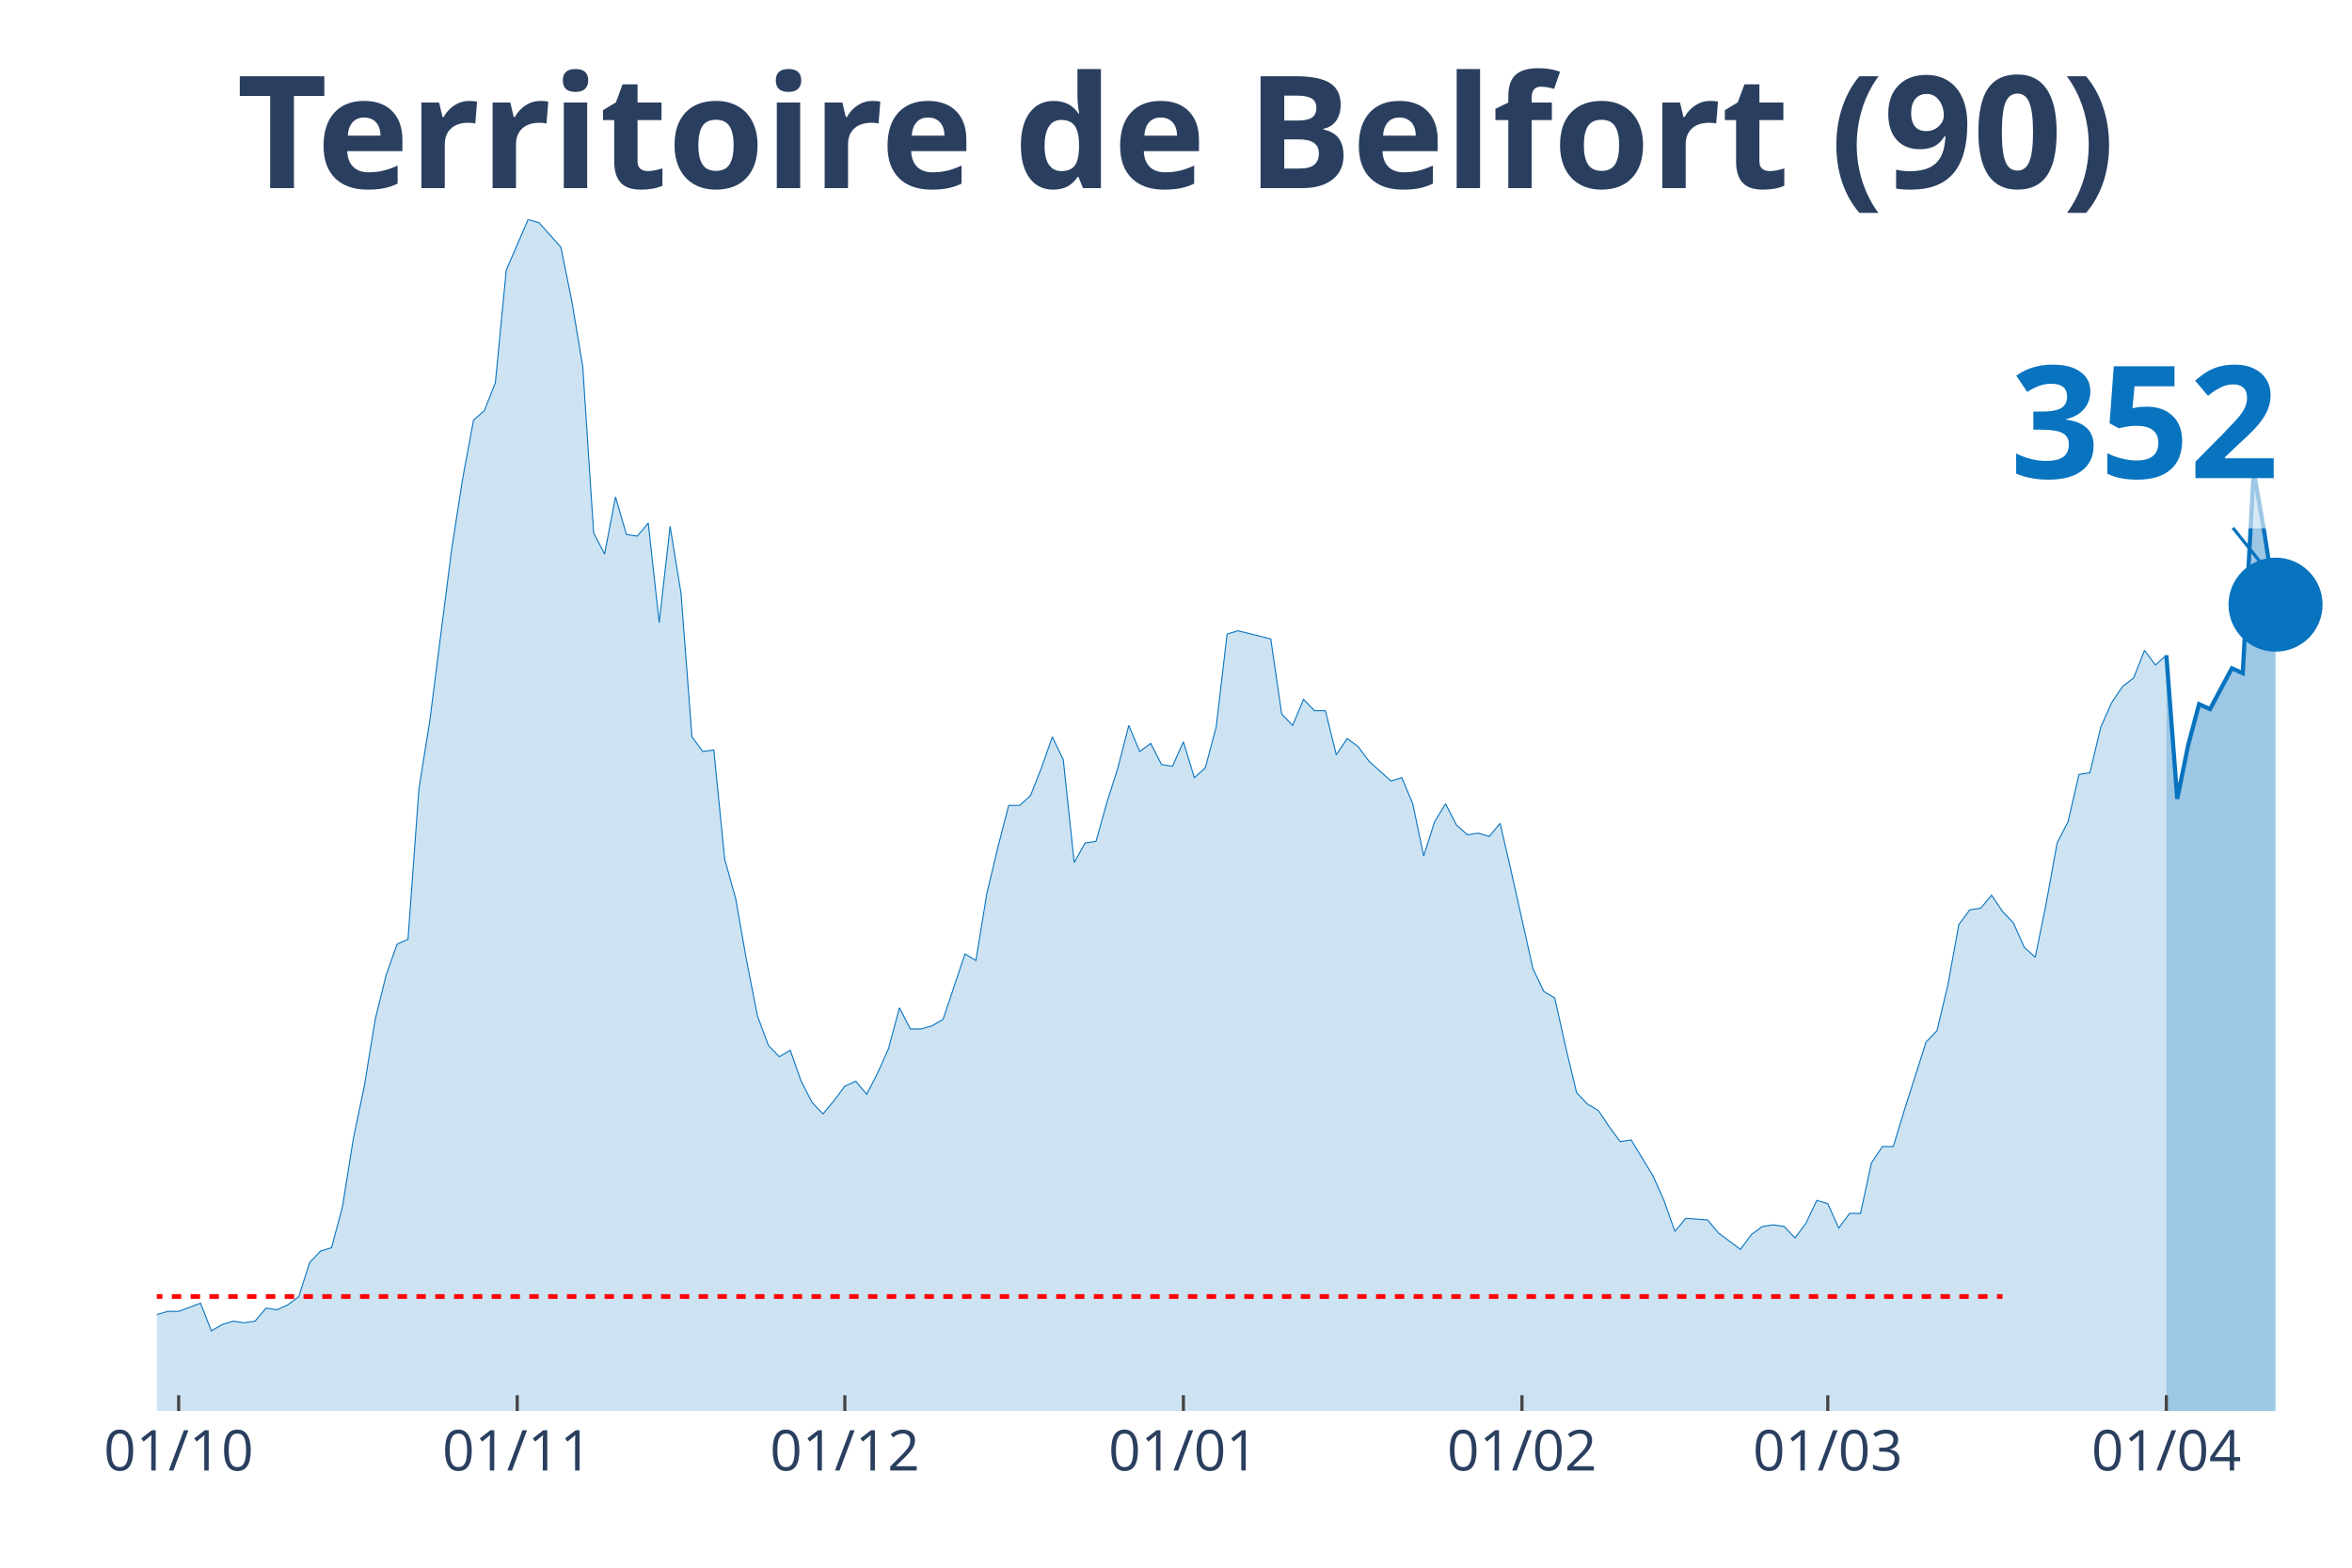
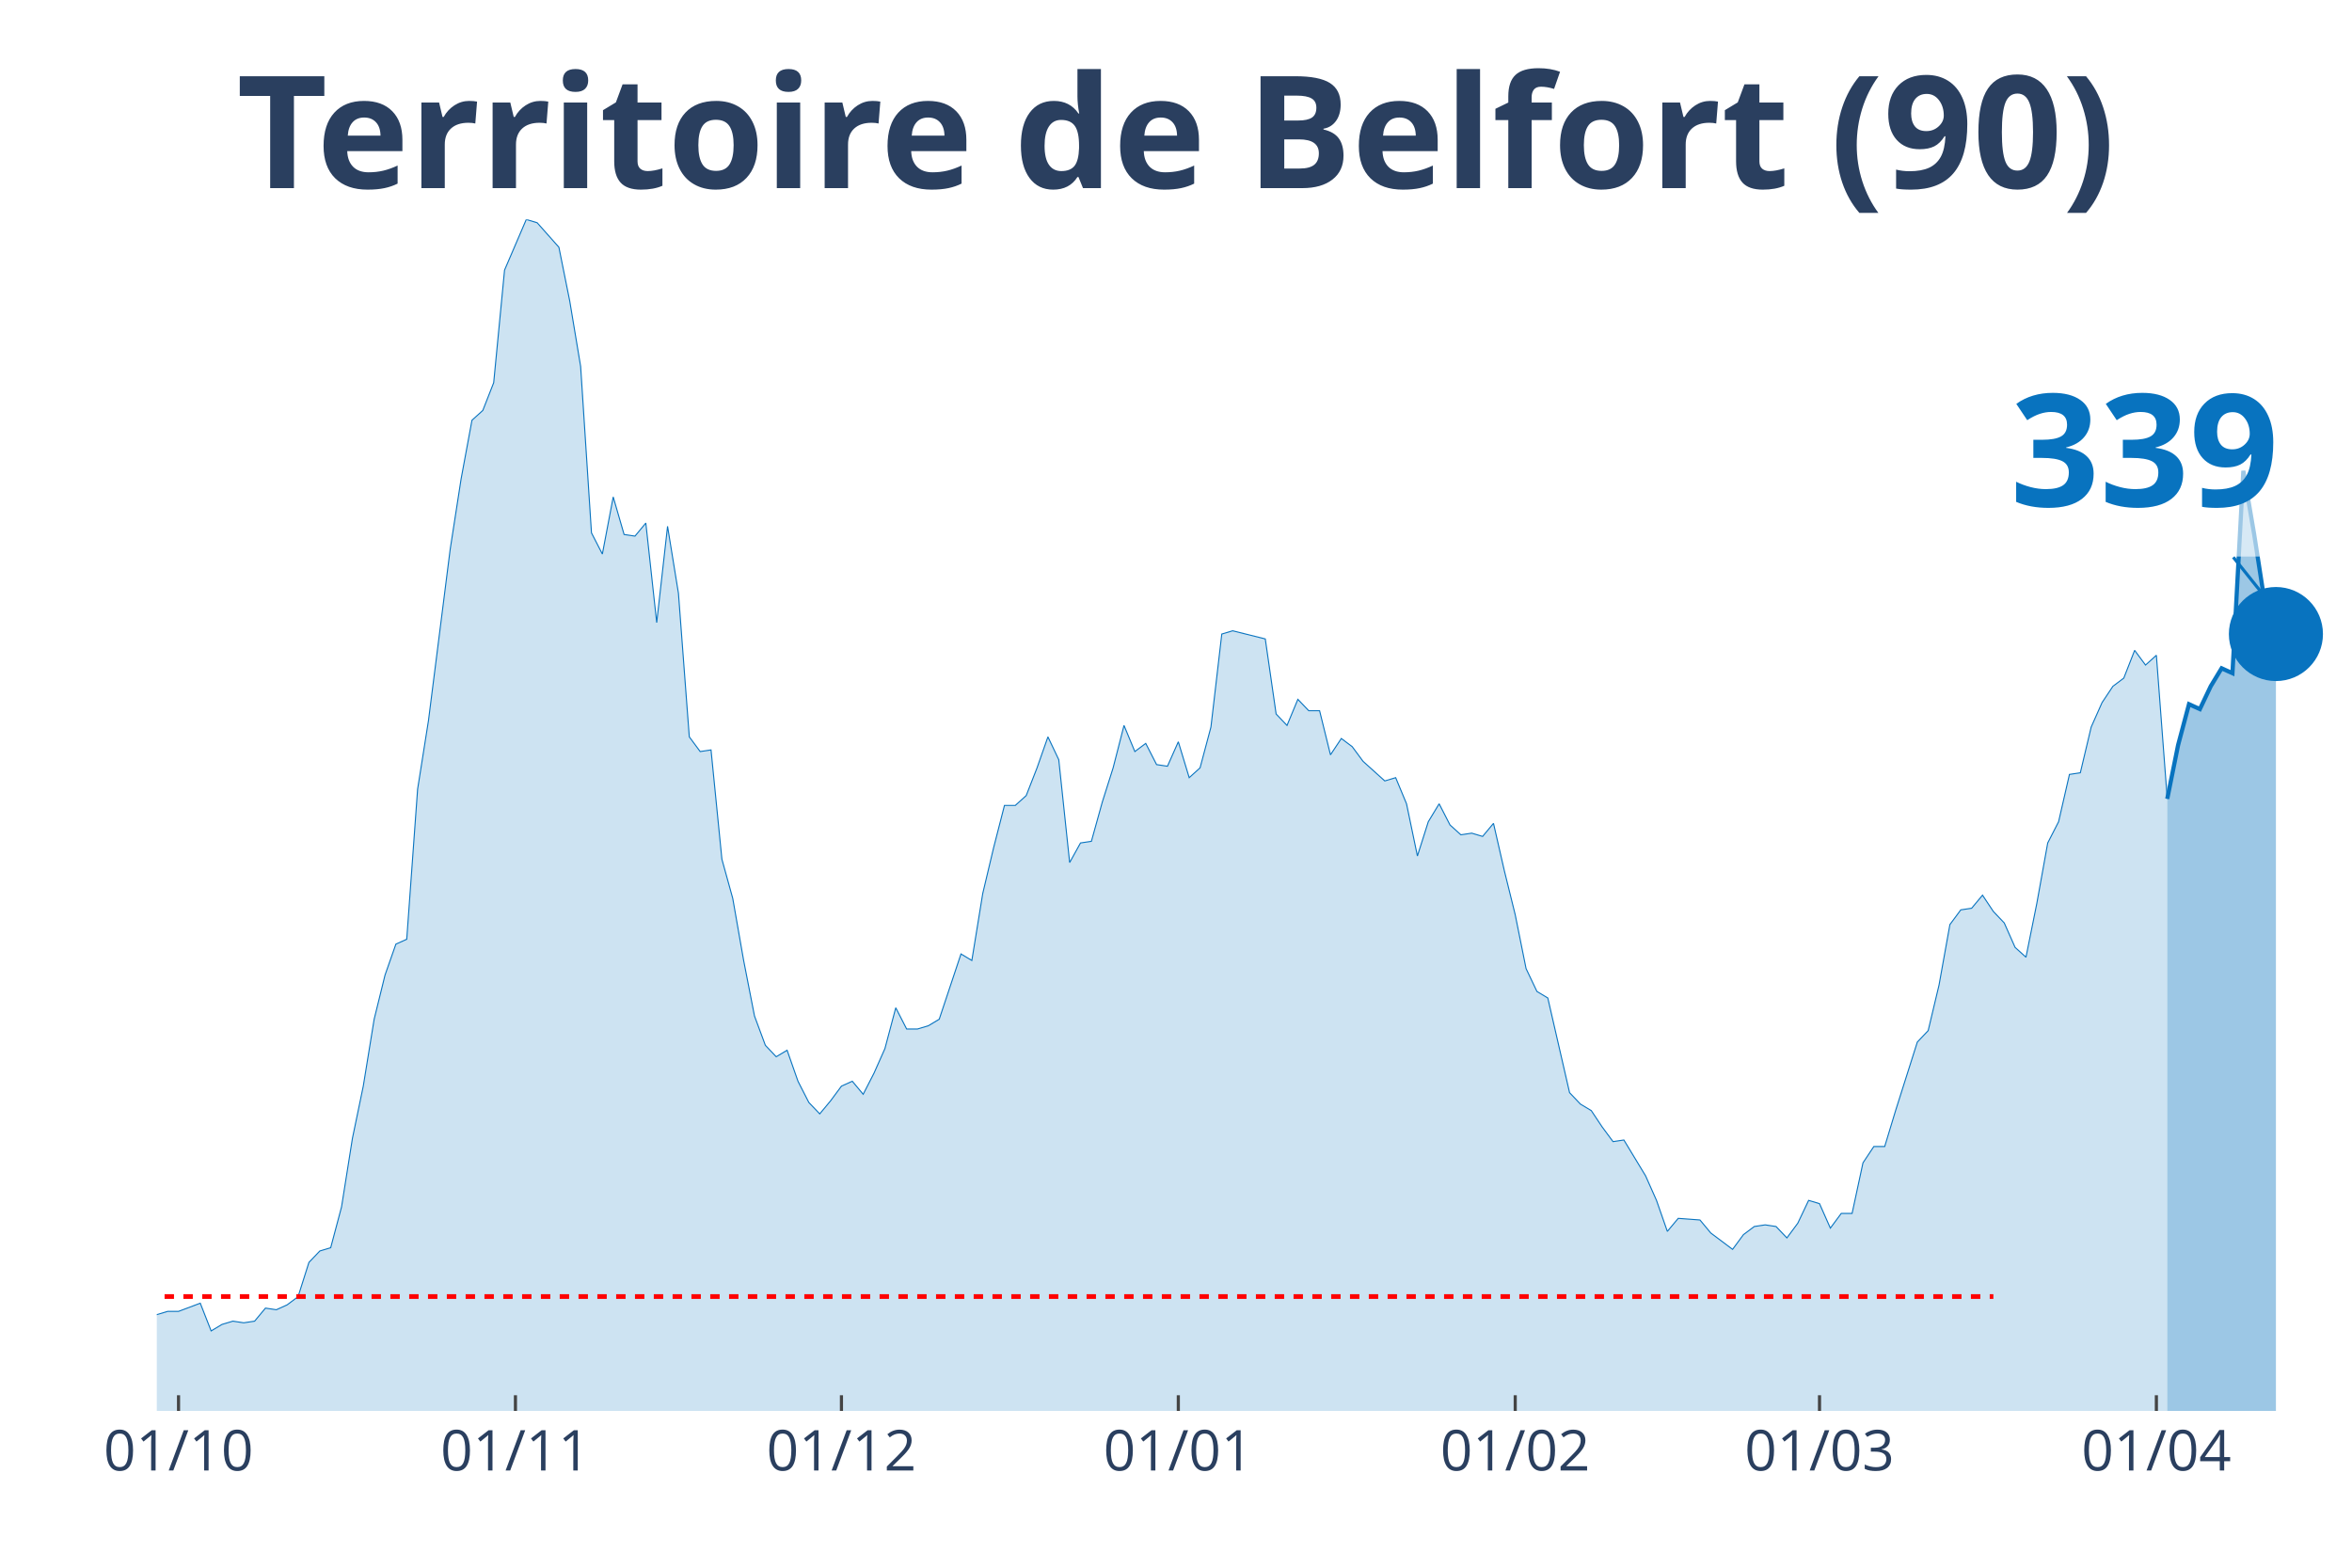
<svg xmlns="http://www.w3.org/2000/svg" class="main-svg" width="1125" height="750" style="" viewBox="0 0 750 500">
  <rect x="0" y="0" width="750" height="500" style="fill: rgb(0, 0, 0); fill-opacity: 0;" />
-   <defs id="defs-e07e11">
+   <defs id="defs-c8e70a">
    <g class="clips">
-       <clipPath id="clipe07e11xyplot" class="plotclip">
+       <clipPath id="clipc8e70axyplot" class="plotclip">
        <rect width="700" height="380" />
      </clipPath>
-       <clipPath class="axesclip" id="clipe07e11x">
+       <clipPath class="axesclip" id="clipc8e70ax">
        <rect x="50" y="0" width="700" height="500" />
      </clipPath>
-       <clipPath class="axesclip" id="clipe07e11y">
+       <clipPath class="axesclip" id="clipc8e70ay">
        <rect x="0" y="70" width="750" height="380" />
      </clipPath>
-       <clipPath class="axesclip" id="clipe07e11xy">
+       <clipPath class="axesclip" id="clipc8e70axy">
        <rect x="50" y="70" width="700" height="380" />
      </clipPath>
    </g>
    <g class="gradients" />
  </defs>
  <g class="bglayer">
    <rect class="bg" x="50" y="70" width="700" height="380" style="fill: rgb(0, 0, 0); fill-opacity: 0; stroke-width: 0;" />
  </g>
  <g class="layer-below">
    <g class="imagelayer" />
    <g class="shapelayer" />
  </g>
  <g class="cartesianlayer">
    <g class="subplot xy">
      <g class="layer-subplot">
        <g class="shapelayer" />
        <g class="imagelayer" />
      </g>
      <g class="gridlayer">
        <g class="x">
-           <path class="xgrid crisp" transform="translate(56.97,0)" d="M0,70v380" style="stroke: rgb(255, 255, 255); stroke-opacity: 1; stroke-width: 1px;" />
-           <path class="xgrid crisp" transform="translate(164.93,0)" d="M0,70v380" style="stroke: rgb(255, 255, 255); stroke-opacity: 1; stroke-width: 1px;" />
-           <path class="xgrid crisp" transform="translate(269.4,0)" d="M0,70v380" style="stroke: rgb(255, 255, 255); stroke-opacity: 1; stroke-width: 1px;" />
-           <path class="xgrid crisp" transform="translate(377.36,0)" d="M0,70v380" style="stroke: rgb(255, 255, 255); stroke-opacity: 1; stroke-width: 1px;" />
-           <path class="xgrid crisp" transform="translate(485.32,0)" d="M0,70v380" style="stroke: rgb(255, 255, 255); stroke-opacity: 1; stroke-width: 1px;" />
-           <path class="xgrid crisp" transform="translate(582.84,0)" d="M0,70v380" style="stroke: rgb(255, 255, 255); stroke-opacity: 1; stroke-width: 1px;" />
-           <path class="xgrid crisp" transform="translate(690.8,0)" d="M0,70v380" style="stroke: rgb(255, 255, 255); stroke-opacity: 1; stroke-width: 1px;" />
+           <path class="xgrid crisp" transform="translate(56.93,0)" d="M0,70v380" style="stroke: rgb(255, 255, 255); stroke-opacity: 1; stroke-width: 1px;" />
+           <path class="xgrid crisp" transform="translate(164.36,0)" d="M0,70v380" style="stroke: rgb(255, 255, 255); stroke-opacity: 1; stroke-width: 1px;" />
+           <path class="xgrid crisp" transform="translate(268.32,0)" d="M0,70v380" style="stroke: rgb(255, 255, 255); stroke-opacity: 1; stroke-width: 1px;" />
+           <path class="xgrid crisp" transform="translate(375.74,0)" d="M0,70v380" style="stroke: rgb(255, 255, 255); stroke-opacity: 1; stroke-width: 1px;" />
+           <path class="xgrid crisp" transform="translate(483.17,0)" d="M0,70v380" style="stroke: rgb(255, 255, 255); stroke-opacity: 1; stroke-width: 1px;" />
+           <path class="xgrid crisp" transform="translate(580.2,0)" d="M0,70v380" style="stroke: rgb(255, 255, 255); stroke-opacity: 1; stroke-width: 1px;" />
+           <path class="xgrid crisp" transform="translate(687.62,0)" d="M0,70v380" style="stroke: rgb(255, 255, 255); stroke-opacity: 1; stroke-width: 1px;" />
        </g>
        <g class="y" />
      </g>
      <g class="zerolinelayer" />
      <path class="xlines-below" />
      <path class="ylines-below" />
      <g class="overlines-below" />
      <g class="xaxislayer-below" />
      <g class="yaxislayer-below" />
      <g class="overaxes-below" />
-       <g class="plot" transform="translate(50, 70)" clip-path="url('#clipe07e11xyplot')">
+       <g class="plot" transform="translate(50, 70)" clip-path="url('#clipc8e70axyplot')">
        <g class="scatterlayer mlayer">
-           <g class="trace scatter tracec92e59" style="stroke-miterlimit: 2;">
+           <g class="trace scatter trace2d763a" style="stroke-miterlimit: 2;">
            <g class="fills">
              <g>
-                 <path class="js-fill" d="M640.8,380L-473.63,380L-473.63,373.23L-459.7,372.19L-456.22,371.67L-445.77,377.4L-442.29,375.32L-421.39,373.75L-417.91,375.32L-397.01,376.88L-393.53,376.88L-365.67,376.36L-362.19,376.36L-316.92,379.48L-313.43,379.48L-222.89,378.96L-219.4,377.4L-170.65,370.11L-167.16,370.63L-153.23,366.47L-149.75,365.95L-135.82,363.34L-132.34,365.42L-125.37,362.82L-121.89,361.78L-114.93,363.34L-111.44,361.26L-101,360.74L-97.51,362.3L-80.1,356.05L-76.62,349.29L-73.13,339.4L-69.65,341.48L-66.17,343.04L-62.69,339.4L-59.2,335.75L-55.72,337.32L-52.24,340.44L-48.76,346.16L-41.79,345.12L-38.31,350.85L-34.83,353.97L-31.34,353.97L-27.86,355.01L-24.38,358.14L-20.9,357.62L-17.41,358.14L-10.45,359.18L-6.97,349.81L-3.48,350.85L0,349.29L3.48,348.25L6.97,348.25L13.93,345.64L17.41,354.49L20.9,352.41L24.38,351.37L27.86,351.89L31.34,351.37L34.83,347.21L38.31,347.73L41.79,346.16L45.27,343.56L48.76,332.63L52.24,328.99L55.72,327.95L59.2,314.93L62.69,293.07L66.17,276.41L69.65,255.07L73.13,241.01L76.62,231.12L80.1,229.56L83.58,181.67L87.06,159.81L94.03,105.15L97.51,82.77L101,64.03L104.48,60.9L107.96,52.05L111.44,16.14L118.41,0L121.89,1.04L128.86,8.85L132.34,26.03L135.82,46.85L139.3,99.95L142.79,106.71L146.27,88.49L149.75,100.47L153.23,100.99L156.72,96.82L160.2,128.58L163.68,97.86L167.16,119.21L170.65,165.01L174.13,169.7L177.61,169.18L181.09,204.05L184.58,216.55L188.06,236.33L191.54,254.03L195.02,263.4L198.51,267.04L201.99,264.96L205.47,274.85L208.96,281.62L212.44,285.26L215.92,281.1L219.4,276.41L222.89,274.85L226.37,279.01L229.85,272.25L233.33,264.44L236.82,251.42L240.3,258.19L243.78,258.19L247.26,257.15L250.75,255.07L257.71,234.25L261.19,236.33L264.68,214.99L268.16,200.41L271.64,186.88L275.12,186.88L278.61,183.75L282.09,174.9L285.57,165.01L289.05,172.3L292.54,205.1L296.02,198.85L299.5,198.33L302.99,185.84L306.47,174.9L309.95,161.37L313.43,169.7L316.92,167.1L320.4,173.86L323.88,174.38L327.36,166.58L330.85,178.03L334.33,174.9L337.81,161.89L341.29,132.22L344.78,131.18L355.22,133.78L358.71,157.73L362.19,161.37L365.67,153.04L369.15,156.68L372.64,156.68L376.12,170.74L379.6,165.53L383.08,168.14L386.57,172.82L393.53,179.07L397.01,178.03L400.5,186.36L403.98,203.01L407.46,192.08L410.95,186.36L414.43,193.12L417.91,196.25L421.39,195.73L424.88,196.77L428.36,192.6L431.84,207.7L438.81,238.93L442.29,246.22L445.77,248.3L449.25,263.92L452.74,278.49L456.22,282.14L459.7,284.22L463.18,289.42L466.67,294.11L470.15,293.59L477.11,305.04L480.6,312.85L484.08,322.74L487.56,318.58L494.53,319.1L498.01,323.26L504.98,328.47L508.46,323.78L511.94,321.18L515.42,320.66L518.91,321.18L522.39,324.82L525.87,320.14L529.35,312.85L532.84,313.89L536.32,321.7L539.8,317.01L543.28,317.01L546.77,300.88L550.25,295.67L553.73,295.67L557.21,284.22L564.18,262.36L567.66,258.71L571.14,244.14L574.63,224.88L578.11,220.19L581.59,219.67L585.07,215.51L588.56,220.71L592.04,224.36L595.52,232.16L599,235.29L602.49,218.11L605.97,198.85L609.45,192.08L612.94,176.99L616.42,176.47L619.9,161.89L623.38,154.08L626.87,148.88L630.35,146.27L633.83,137.42L637.31,142.11L640.8,138.99" style="fill: rgb(8, 115, 191); fill-opacity: 0.2; stroke-width: 0;" />
+                 <path class="js-fill" d="M641.09,380L-471.29,380L-471.29,373.23L-457.43,372.19L-453.96,371.67L-443.56,377.4L-440.1,375.32L-419.31,373.75L-415.84,375.32L-395.05,376.88L-391.58,376.88L-363.86,376.36L-360.4,376.36L-315.35,379.48L-311.88,379.48L-221.78,378.96L-218.32,377.4L-173.27,370.11L-169.8,370.11L-159.41,369.59L-155.94,367.51L-135.15,363.34L-131.68,365.42L-124.75,362.82L-121.29,361.78L-114.36,363.34L-110.89,361.26L-100.5,360.74L-97.03,362.3L-79.7,356.05L-76.24,349.29L-72.77,339.4L-69.31,341.48L-65.84,343.04L-62.38,339.4L-58.91,335.75L-55.45,337.32L-51.98,340.44L-48.51,346.16L-41.58,345.12L-38.12,350.85L-34.65,353.97L-31.19,353.97L-27.72,355.01L-24.26,358.14L-20.79,357.62L-17.33,358.14L-10.4,359.18L-6.93,349.81L-3.47,350.85L0,349.29L3.47,348.25L6.93,348.25L13.86,345.64L17.33,354.49L20.79,352.41L24.26,351.37L27.72,351.89L31.19,351.37L34.65,347.21L38.12,347.73L41.58,346.16L45.05,343.56L48.51,332.63L51.98,328.99L55.45,327.95L58.91,314.93L62.38,293.07L65.84,276.41L69.31,255.07L72.77,241.01L76.24,231.12L79.7,229.56L83.17,181.67L86.63,159.81L93.56,105.15L97.03,82.77L100.5,64.03L103.96,60.9L107.43,52.05L110.89,16.14L117.82,0L121.29,1.04L128.22,8.85L131.68,26.03L135.15,46.85L138.61,99.95L142.08,106.71L145.54,88.49L149.01,100.47L152.48,100.99L155.94,96.82L159.41,128.58L162.87,97.86L166.34,119.21L169.8,165.01L173.27,169.7L176.73,169.18L180.2,204.05L183.66,216.55L187.13,236.33L190.59,254.03L194.06,263.4L197.52,267.04L200.99,264.96L204.46,274.85L207.92,281.62L211.39,285.26L214.85,281.1L218.32,276.41L221.78,274.85L225.25,279.01L228.71,272.25L232.18,264.44L235.64,251.42L239.11,258.19L242.57,258.19L246.04,257.15L249.5,255.07L256.44,234.25L259.9,236.33L263.37,214.99L266.83,200.41L270.3,186.88L273.76,186.88L277.23,183.75L280.69,174.9L284.16,165.01L287.62,172.3L291.09,205.1L294.55,198.85L298.02,198.33L301.49,185.84L304.95,174.9L308.42,161.37L311.88,169.7L315.35,167.1L318.81,173.86L322.28,174.38L325.74,166.58L329.21,178.03L332.67,174.9L336.14,161.89L339.6,132.22L343.07,131.18L353.47,133.78L356.93,157.73L360.4,161.37L363.86,153.04L367.33,156.68L370.79,156.68L374.26,170.74L377.72,165.53L381.19,168.14L384.65,172.82L391.58,179.07L395.05,178.03L398.51,186.36L401.98,203.01L405.45,192.08L408.91,186.36L412.38,193.12L415.84,196.25L419.31,195.73L422.77,196.77L426.24,192.6L429.7,207.7L433.17,221.75L436.63,238.93L440.1,246.22L443.56,248.3L450.5,278.49L453.96,282.14L457.43,284.22L460.89,289.42L464.36,294.11L467.82,293.59L474.75,305.04L478.22,312.85L481.68,322.74L485.15,318.58L492.08,319.1L495.54,323.26L502.48,328.47L505.94,323.78L509.41,321.18L512.87,320.66L516.34,321.18L519.8,324.82L523.27,320.14L526.73,312.85L530.2,313.89L533.66,321.7L537.13,317.01L540.59,317.01L544.06,300.88L547.52,295.67L550.99,295.67L554.46,284.22L561.39,262.36L564.85,258.71L568.32,244.14L571.78,224.88L575.25,220.19L578.71,219.67L582.18,215.51L585.64,220.71L589.11,224.36L592.57,232.16L596.04,235.29L599.5,218.11L602.97,198.85L606.44,192.08L609.9,176.99L613.37,176.47L616.83,161.89L620.3,154.08L623.76,148.88L627.23,146.27L630.69,137.42L634.16,142.11L637.62,138.99L641.09,184.79" style="fill: rgb(8, 115, 191); fill-opacity: 0.2; stroke-width: 0;" />
              </g>
            </g>
            <g class="errorbars" />
            <g class="lines">
-               <path class="js-line" d="M-473.63,373.23L-459.7,372.19L-456.22,371.67L-445.77,377.4L-442.29,375.32L-421.39,373.75L-417.91,375.32L-397.01,376.88L-393.53,376.88L-365.67,376.36L-362.19,376.36L-316.92,379.48L-313.43,379.48L-222.89,378.96L-219.4,377.4L-170.65,370.11L-167.16,370.63L-153.23,366.47L-149.75,365.95L-135.82,363.34L-132.34,365.42L-125.37,362.82L-121.89,361.78L-114.93,363.34L-111.44,361.26L-101,360.74L-97.51,362.3L-80.1,356.05L-76.62,349.29L-73.13,339.4L-69.65,341.48L-66.17,343.04L-62.69,339.4L-59.2,335.75L-55.72,337.32L-52.24,340.44L-48.76,346.16L-41.79,345.12L-38.31,350.85L-34.83,353.97L-31.34,353.97L-27.86,355.01L-24.38,358.14L-20.9,357.62L-17.41,358.14L-10.45,359.18L-6.97,349.81L-3.48,350.85L0,349.29L3.48,348.25L6.97,348.25L13.93,345.64L17.41,354.49L20.9,352.41L24.38,351.37L27.86,351.89L31.34,351.37L34.83,347.21L38.31,347.73L41.79,346.16L45.27,343.56L48.76,332.63L52.24,328.99L55.72,327.95L59.2,314.93L62.69,293.07L66.17,276.41L69.65,255.07L73.13,241.01L76.62,231.12L80.1,229.56L83.58,181.67L87.06,159.81L94.03,105.15L97.51,82.77L101,64.03L104.48,60.9L107.96,52.05L111.44,16.14L118.41,0L121.89,1.04L128.86,8.85L132.34,26.03L135.82,46.85L139.3,99.95L142.79,106.71L146.27,88.49L149.75,100.47L153.23,100.99L156.72,96.82L160.2,128.58L163.68,97.86L167.16,119.21L170.65,165.01L174.13,169.7L177.61,169.18L181.09,204.05L184.58,216.55L188.06,236.33L191.54,254.03L195.02,263.4L198.51,267.04L201.99,264.96L205.47,274.85L208.96,281.62L212.44,285.26L215.92,281.1L219.4,276.41L222.89,274.85L226.37,279.01L229.85,272.25L233.33,264.44L236.82,251.42L240.3,258.19L243.78,258.19L247.26,257.15L250.75,255.07L257.71,234.25L261.19,236.33L264.68,214.99L268.16,200.41L271.64,186.88L275.12,186.88L278.61,183.75L282.09,174.9L285.57,165.01L289.05,172.3L292.54,205.1L296.02,198.85L299.5,198.33L302.99,185.84L306.47,174.9L309.95,161.37L313.43,169.7L316.92,167.1L320.4,173.86L323.88,174.38L327.36,166.58L330.85,178.03L334.33,174.9L337.81,161.89L341.29,132.22L344.78,131.18L355.22,133.78L358.71,157.73L362.19,161.37L365.67,153.04L369.15,156.68L372.64,156.68L376.12,170.74L379.6,165.53L383.08,168.14L386.57,172.82L393.53,179.07L397.01,178.03L400.5,186.36L403.98,203.01L407.46,192.08L410.95,186.36L414.43,193.12L417.91,196.25L421.39,195.73L424.88,196.77L428.36,192.6L431.84,207.7L438.81,238.93L442.29,246.22L445.77,248.3L449.25,263.92L452.74,278.49L456.22,282.14L459.7,284.22L463.18,289.42L466.67,294.11L470.15,293.59L477.11,305.04L480.6,312.85L484.08,322.74L487.56,318.58L494.53,319.1L498.01,323.26L504.98,328.47L508.46,323.78L511.94,321.18L515.42,320.66L518.91,321.18L522.39,324.82L525.87,320.14L529.35,312.85L532.84,313.89L536.32,321.7L539.8,317.01L543.28,317.01L546.77,300.88L550.25,295.67L553.73,295.67L557.21,284.22L564.18,262.36L567.66,258.71L571.14,244.14L574.63,224.88L578.11,220.19L581.59,219.67L585.07,215.51L588.56,220.71L592.04,224.36L595.52,232.16L599,235.29L602.49,218.11L605.97,198.85L609.45,192.08L612.94,176.99L616.42,176.47L619.9,161.89L623.38,154.08L626.87,148.88L630.35,146.27L633.83,137.42L637.31,142.11L640.8,138.99" style="vector-effect: non-scaling-stroke; fill: none; stroke: rgb(8, 115, 191); stroke-opacity: 1; stroke-width: 0.5px; opacity: 1;" />
+               <path class="js-line" d="M-471.29,373.23L-457.43,372.19L-453.96,371.67L-443.56,377.4L-440.1,375.32L-419.31,373.75L-415.84,375.32L-395.05,376.88L-391.58,376.88L-363.86,376.36L-360.4,376.36L-315.35,379.48L-311.88,379.48L-221.78,378.96L-218.32,377.4L-173.27,370.11L-169.8,370.11L-159.41,369.59L-155.94,367.51L-135.15,363.34L-131.68,365.42L-124.75,362.82L-121.29,361.78L-114.36,363.34L-110.89,361.26L-100.5,360.74L-97.03,362.3L-79.7,356.05L-76.24,349.29L-72.77,339.4L-69.31,341.48L-65.84,343.04L-62.38,339.4L-58.91,335.75L-55.45,337.32L-51.98,340.44L-48.51,346.16L-41.58,345.12L-38.12,350.85L-34.65,353.97L-31.19,353.97L-27.72,355.01L-24.26,358.14L-20.79,357.62L-17.33,358.14L-10.4,359.18L-6.93,349.81L-3.47,350.85L0,349.29L3.47,348.25L6.93,348.25L13.86,345.64L17.33,354.49L20.79,352.41L24.26,351.37L27.72,351.89L31.19,351.37L34.65,347.21L38.12,347.73L41.58,346.16L45.05,343.56L48.51,332.63L51.98,328.99L55.45,327.95L58.91,314.93L62.38,293.07L65.84,276.41L69.31,255.07L72.77,241.01L76.24,231.12L79.7,229.56L83.17,181.67L86.63,159.81L93.56,105.15L97.03,82.77L100.5,64.03L103.96,60.9L107.43,52.05L110.89,16.14L117.82,0L121.29,1.04L128.22,8.85L131.68,26.03L135.15,46.85L138.61,99.95L142.08,106.71L145.54,88.49L149.01,100.47L152.48,100.99L155.94,96.82L159.41,128.58L162.87,97.86L166.34,119.21L169.8,165.01L173.27,169.7L176.73,169.18L180.2,204.05L183.66,216.55L187.13,236.33L190.59,254.03L194.06,263.4L197.52,267.04L200.99,264.96L204.46,274.85L207.92,281.62L211.39,285.26L214.85,281.1L218.32,276.41L221.78,274.85L225.25,279.01L228.71,272.25L232.18,264.44L235.64,251.42L239.11,258.19L242.57,258.19L246.04,257.15L249.5,255.07L256.44,234.25L259.9,236.33L263.37,214.99L266.83,200.41L270.3,186.88L273.76,186.88L277.23,183.75L280.69,174.9L284.16,165.01L287.62,172.3L291.09,205.1L294.55,198.85L298.02,198.33L301.49,185.84L304.95,174.9L308.42,161.37L311.88,169.7L315.35,167.1L318.81,173.86L322.28,174.38L325.74,166.58L329.21,178.03L332.67,174.9L336.14,161.89L339.6,132.22L343.07,131.18L353.47,133.78L356.93,157.73L360.4,161.37L363.86,153.04L367.33,156.68L370.79,156.68L374.26,170.74L377.72,165.53L381.19,168.14L384.65,172.82L391.58,179.07L395.05,178.03L398.51,186.36L401.98,203.01L405.45,192.08L408.91,186.36L412.38,193.12L415.84,196.25L419.31,195.73L422.77,196.77L426.24,192.6L429.7,207.7L433.17,221.75L436.63,238.93L440.1,246.22L443.56,248.3L450.5,278.49L453.96,282.14L457.43,284.22L460.89,289.42L464.36,294.11L467.82,293.59L474.75,305.04L478.22,312.85L481.68,322.74L485.15,318.58L492.08,319.1L495.54,323.26L502.48,328.47L505.94,323.78L509.41,321.18L512.87,320.66L516.34,321.18L519.8,324.82L523.27,320.14L526.73,312.85L530.2,313.89L533.66,321.7L537.13,317.01L540.59,317.01L544.06,300.88L547.52,295.67L550.99,295.67L554.46,284.22L561.39,262.36L564.85,258.71L568.32,244.14L571.78,224.88L575.25,220.19L578.71,219.67L582.18,215.51L585.64,220.71L589.11,224.36L592.57,232.16L596.04,235.29L599.5,218.11L602.97,198.85L606.44,192.08L609.9,176.99L613.37,176.47L616.83,161.89L620.3,154.08L623.76,148.88L627.23,146.27L630.69,137.42L634.16,142.11L637.62,138.99L641.09,184.79" style="vector-effect: non-scaling-stroke; fill: none; stroke: rgb(8, 115, 191); stroke-opacity: 1; stroke-width: 0.5px; opacity: 1;" />
            </g>
            <g class="points" />
            <g class="text" />
          </g>
-           <g class="trace scatter trace909752" style="stroke-miterlimit: 2;">
+           <g class="trace scatter tracefbe145" style="stroke-miterlimit: 2;">
            <g class="fills">
              <g>
-                 <path class="js-fill" d="M675.62,380L640.8,380L640.8,138.99L644.28,184.79L647.76,167.62L651.24,154.6L654.73,156.16L661.69,143.15L665.17,144.71L668.66,80.16L672.14,100.47L675.62,122.85" style="fill: rgb(8, 115, 191); fill-opacity: 0.4; stroke-width: 0;" />
+                 <path class="js-fill" d="M675.74,380L641.09,380L641.09,184.79L644.55,167.62L648.02,154.6L651.49,156.16L654.95,148.88L658.42,143.15L661.88,144.71L665.35,80.16L668.81,100.47L672.28,122.85L675.74,132.22" style="fill: rgb(8, 115, 191); fill-opacity: 0.4; stroke-width: 0;" />
              </g>
            </g>
            <g class="errorbars" />
            <g class="lines">
-               <path class="js-line" d="M640.8,138.99L644.28,184.79L647.76,167.62L651.24,154.6L654.73,156.16L661.69,143.15L665.17,144.71L668.66,80.16L672.14,100.47L675.62,122.85" style="vector-effect: non-scaling-stroke; fill: none; stroke: rgb(8, 115, 191); stroke-opacity: 1; stroke-width: 2px; opacity: 1;" />
+               <path class="js-line" d="M641.09,184.79L644.55,167.62L648.02,154.6L651.49,156.16L654.95,148.88L658.42,143.15L661.88,144.71L665.35,80.16L668.81,100.47L672.28,122.85L675.74,132.22" style="vector-effect: non-scaling-stroke; fill: none; stroke: rgb(8, 115, 191); stroke-opacity: 1; stroke-width: 2px; opacity: 1;" />
            </g>
            <g class="points" />
            <g class="text" />
          </g>
-           <g class="trace scatter trace1710f7" style="stroke-miterlimit: 2; opacity: 1;">
+           <g class="trace scatter traceb943df" style="stroke-miterlimit: 2; opacity: 1;">
            <g class="fills" />
            <g class="errorbars" />
            <g class="lines" />
            <g class="points">
-               <path class="point" transform="translate(675.62,122.85)" d="M15,0A15,15 0 1,1 0,-15A15,15 0 0,1 15,0Z" style="opacity: 1; stroke-width: 0px; fill: rgb(8, 115, 191); fill-opacity: 1;" />
+               <path class="point" transform="translate(675.74,132.22)" d="M15,0A15,15 0 1,1 0,-15A15,15 0 0,1 15,0Z" style="opacity: 1; stroke-width: 0px; fill: rgb(8, 115, 191); fill-opacity: 1;" />
            </g>
            <g class="text" />
          </g>
        </g>
      </g>
      <g class="overplot" />
      <path class="xlines-above crisp" style="fill: none; stroke-width: 1px; stroke: rgb(0, 0, 0); stroke-opacity: 0;" d="" />
      <path class="ylines-above crisp" style="fill: none;" d="M0,0" />
      <g class="overlines-above" />
      <g class="xaxislayer-above">
-         <path class="xtick ticks crisp" d="M0,450v-5" transform="translate(56.97,0)" style="stroke: rgb(68, 68, 68); stroke-opacity: 1; stroke-width: 1px;" />
-         <path class="xtick ticks crisp" d="M0,450v-5" transform="translate(164.93,0)" style="stroke: rgb(68, 68, 68); stroke-opacity: 1; stroke-width: 1px;" />
-         <path class="xtick ticks crisp" d="M0,450v-5" transform="translate(269.4,0)" style="stroke: rgb(68, 68, 68); stroke-opacity: 1; stroke-width: 1px;" />
-         <path class="xtick ticks crisp" d="M0,450v-5" transform="translate(377.36,0)" style="stroke: rgb(68, 68, 68); stroke-opacity: 1; stroke-width: 1px;" />
-         <path class="xtick ticks crisp" d="M0,450v-5" transform="translate(485.32,0)" style="stroke: rgb(68, 68, 68); stroke-opacity: 1; stroke-width: 1px;" />
-         <path class="xtick ticks crisp" d="M0,450v-5" transform="translate(582.84,0)" style="stroke: rgb(68, 68, 68); stroke-opacity: 1; stroke-width: 1px;" />
-         <path class="xtick ticks crisp" d="M0,450v-5" transform="translate(690.8,0)" style="stroke: rgb(68, 68, 68); stroke-opacity: 1; stroke-width: 1px;" />
+         <path class="xtick ticks crisp" d="M0,450v-5" transform="translate(56.93,0)" style="stroke: rgb(68, 68, 68); stroke-opacity: 1; stroke-width: 1px;" />
+         <path class="xtick ticks crisp" d="M0,450v-5" transform="translate(164.36,0)" style="stroke: rgb(68, 68, 68); stroke-opacity: 1; stroke-width: 1px;" />
+         <path class="xtick ticks crisp" d="M0,450v-5" transform="translate(268.32,0)" style="stroke: rgb(68, 68, 68); stroke-opacity: 1; stroke-width: 1px;" />
+         <path class="xtick ticks crisp" d="M0,450v-5" transform="translate(375.74,0)" style="stroke: rgb(68, 68, 68); stroke-opacity: 1; stroke-width: 1px;" />
+         <path class="xtick ticks crisp" d="M0,450v-5" transform="translate(483.17,0)" style="stroke: rgb(68, 68, 68); stroke-opacity: 1; stroke-width: 1px;" />
+         <path class="xtick ticks crisp" d="M0,450v-5" transform="translate(580.2,0)" style="stroke: rgb(68, 68, 68); stroke-opacity: 1; stroke-width: 1px;" />
+         <path class="xtick ticks crisp" d="M0,450v-5" transform="translate(687.62,0)" style="stroke: rgb(68, 68, 68); stroke-opacity: 1; stroke-width: 1px;" />
        <g class="xtick">
-           <text text-anchor="middle" x="0" y="469" transform="translate(56.97,0)" style="font-family: 'Open Sans', verdana, arial, sans-serif; font-size: 18px; fill: rgb(42, 63, 95); fill-opacity: 1; white-space: pre;">01/10</text>
+           <text text-anchor="middle" x="0" y="469" transform="translate(56.93,0)" style="font-family: 'Open Sans', verdana, arial, sans-serif; font-size: 18px; fill: rgb(42, 63, 95); fill-opacity: 1; white-space: pre;">01/10</text>
        </g>
        <g class="xtick">
-           <text text-anchor="middle" x="0" y="469" transform="translate(164.93,0)" style="font-family: 'Open Sans', verdana, arial, sans-serif; font-size: 18px; fill: rgb(42, 63, 95); fill-opacity: 1; white-space: pre;">01/11</text>
+           <text text-anchor="middle" x="0" y="469" transform="translate(164.36,0)" style="font-family: 'Open Sans', verdana, arial, sans-serif; font-size: 18px; fill: rgb(42, 63, 95); fill-opacity: 1; white-space: pre;">01/11</text>
        </g>
        <g class="xtick">
-           <text text-anchor="middle" x="0" y="469" transform="translate(269.4,0)" style="font-family: 'Open Sans', verdana, arial, sans-serif; font-size: 18px; fill: rgb(42, 63, 95); fill-opacity: 1; white-space: pre;">01/12</text>
+           <text text-anchor="middle" x="0" y="469" transform="translate(268.32,0)" style="font-family: 'Open Sans', verdana, arial, sans-serif; font-size: 18px; fill: rgb(42, 63, 95); fill-opacity: 1; white-space: pre;">01/12</text>
        </g>
        <g class="xtick">
-           <text text-anchor="middle" x="0" y="469" transform="translate(377.36,0)" style="font-family: 'Open Sans', verdana, arial, sans-serif; font-size: 18px; fill: rgb(42, 63, 95); fill-opacity: 1; white-space: pre;">01/01</text>
+           <text text-anchor="middle" x="0" y="469" transform="translate(375.74,0)" style="font-family: 'Open Sans', verdana, arial, sans-serif; font-size: 18px; fill: rgb(42, 63, 95); fill-opacity: 1; white-space: pre;">01/01</text>
        </g>
        <g class="xtick">
-           <text text-anchor="middle" x="0" y="469" transform="translate(485.32,0)" style="font-family: 'Open Sans', verdana, arial, sans-serif; font-size: 18px; fill: rgb(42, 63, 95); fill-opacity: 1; white-space: pre;">01/02</text>
+           <text text-anchor="middle" x="0" y="469" transform="translate(483.17,0)" style="font-family: 'Open Sans', verdana, arial, sans-serif; font-size: 18px; fill: rgb(42, 63, 95); fill-opacity: 1; white-space: pre;">01/02</text>
        </g>
        <g class="xtick">
-           <text text-anchor="middle" x="0" y="469" transform="translate(582.84,0)" style="font-family: 'Open Sans', verdana, arial, sans-serif; font-size: 18px; fill: rgb(42, 63, 95); fill-opacity: 1; white-space: pre;">01/03</text>
+           <text text-anchor="middle" x="0" y="469" transform="translate(580.2,0)" style="font-family: 'Open Sans', verdana, arial, sans-serif; font-size: 18px; fill: rgb(42, 63, 95); fill-opacity: 1; white-space: pre;">01/03</text>
        </g>
        <g class="xtick">
-           <text text-anchor="middle" x="0" y="469" transform="translate(690.8,0)" style="font-family: 'Open Sans', verdana, arial, sans-serif; font-size: 18px; fill: rgb(42, 63, 95); fill-opacity: 1; white-space: pre;">01/04</text>
+           <text text-anchor="middle" x="0" y="469" transform="translate(687.62,0)" style="font-family: 'Open Sans', verdana, arial, sans-serif; font-size: 18px; fill: rgb(42, 63, 95); fill-opacity: 1; white-space: pre;">01/04</text>
        </g>
      </g>
      <g class="yaxislayer-above" />
      <g class="overaxes-above" />
    </g>
  </g>
  <g class="polarlayer" />
  <g class="ternarylayer" />
  <g class="geolayer" />
  <g class="funnelarealayer" />
  <g class="pielayer" />
  <g class="treemaplayer" />
  <g class="sunburstlayer" />
  <g class="glimages" />
-   <defs id="topdefs-e07e11">
+   <defs id="topdefs-c8e70a">
    <g class="clips" />
  </defs>
  <g class="layer-above">
    <g class="imagelayer" />
    <g class="shapelayer">
-       <path data-index="0" fill-rule="evenodd" d="M-1907.21,413.52L638.56,413.52" clip-path="url('#clipe07e11xy')" style="opacity: 1; stroke: rgb(255, 0, 0); stroke-opacity: 1; fill: rgb(0, 0, 0); fill-opacity: 0; stroke-dasharray: 3px, 3px; stroke-width: 1.5px;" />
+       <path data-index="0" fill-rule="evenodd" d="M-1897.52,413.52L635.64,413.52" clip-path="url('#clipc8e70axy')" style="opacity: 1; stroke: rgb(255, 0, 0); stroke-opacity: 1; fill: rgb(0, 0, 0); fill-opacity: 0; stroke-dasharray: 3px, 3px; stroke-width: 1.5px;" />
    </g>
  </g>
  <g class="infolayer">
    <g class="g-gtitle">
      <text class="gtitle" x="375" y="25" text-anchor="middle" dy="0.7em" style="font-family: 'Open Sans', verdana, arial, sans-serif; font-size: 50px; fill: rgb(42, 63, 95); opacity: 1; font-weight: normal; white-space: pre;">
        <tspan style="font-weight:bold">Territoire de Belfort (90)</tspan>
      </text>
    </g>
    <g class="g-xtitle" />
    <g class="annotation" data-index="0" style="opacity: 1;">
-       <g class="annotation-text-g" transform="rotate(0,683.62,132.85)">
-         <g class="cursor-pointer" transform="translate(626, 97)">
+       <g class="annotation-text-g" transform="rotate(0,683.74,142.22)">
+         <g class="cursor-pointer" transform="translate(626, 106)">
          <rect class="bg" x="0.5" y="0.5" width="115" height="71" style="stroke-width: 1px; stroke: rgb(0, 0, 0); stroke-opacity: 0; fill: rgb(255, 255, 255); fill-opacity: 0.6;" />
          <text class="annotation-text" text-anchor="middle" x="57.812" y="55.5" style="font-family: 'Open Sans', verdana, arial, sans-serif; font-size: 50px; fill: rgb(8, 115, 191); fill-opacity: 1; white-space: pre;">
-             <tspan style="font-weight:bold">352 </tspan>
+             <tspan style="font-weight:bold">339 </tspan>
          </text>
        </g>
      </g>
      <g class="annotation-arrow-g" style="opacity: 1;">
-         <path d="M712.02,168.35L723.62,182.85" style="stroke-width: 1px; stroke: rgb(8, 115, 191); stroke-opacity: 1; stroke-dasharray: 0px, 0px, 18.569px, 18.569px;" />
+         <path d="M712.14,177.72L723.74,192.22" style="stroke-width: 1px; stroke: rgb(8, 115, 191); stroke-opacity: 1; stroke-dasharray: 0px, 0px, 18.569px, 18.569px;" />
      </g>
    </g>
  </g>
</svg>
